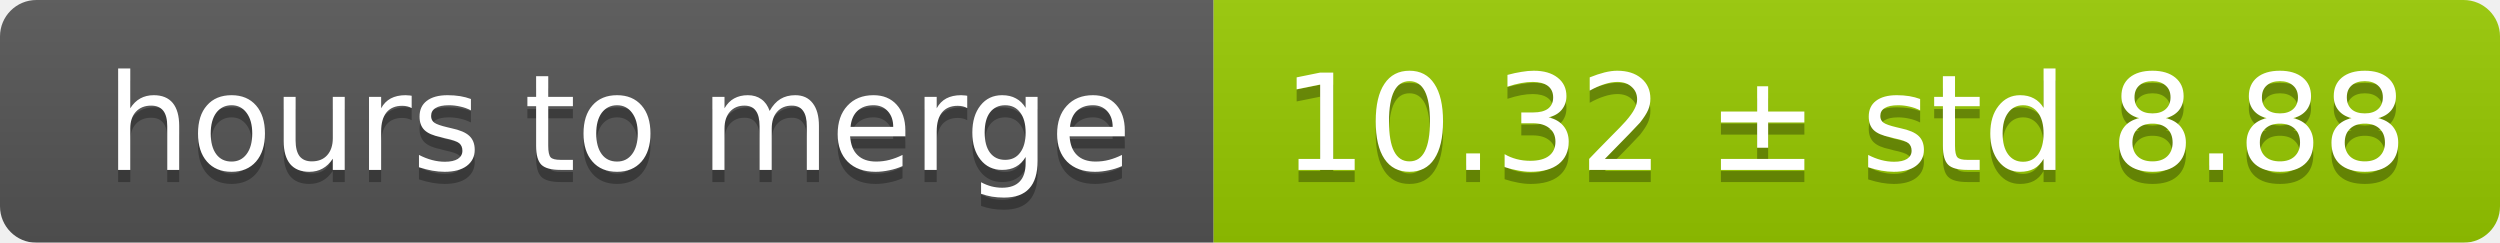
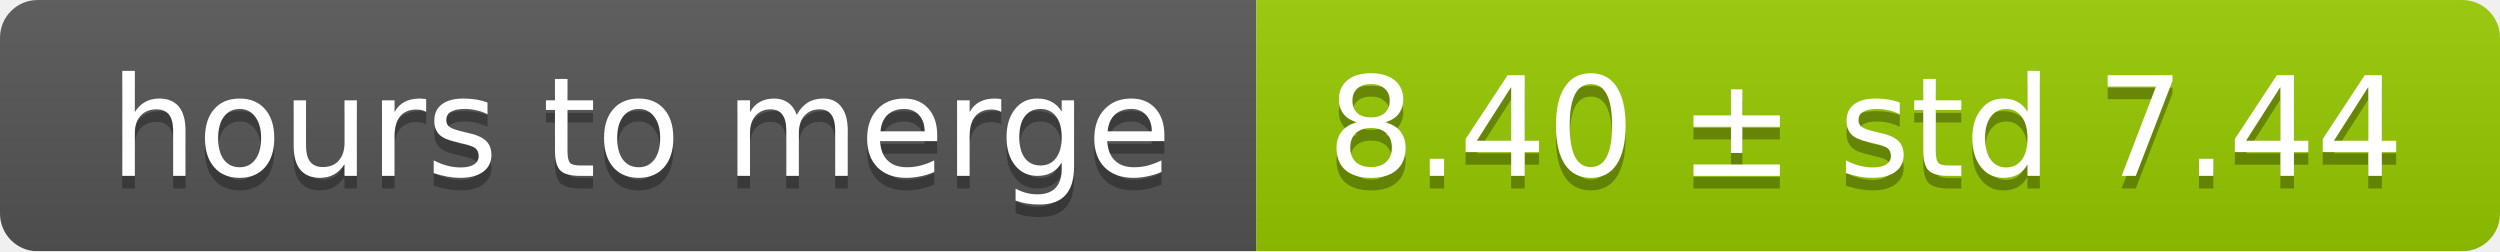
- <svg xmlns="http://www.w3.org/2000/svg" width="206" height="20">
+ <svg xmlns="http://www.w3.org/2000/svg" width="199" height="20">
  <linearGradient id="smooth" x2="0" y2="100%">
    <stop offset="0" stop-color="#bbb" stop-opacity=".1" />
    <stop offset="1" stop-opacity=".1" />
  </linearGradient>
  <mask id="round">
-     <rect width="206" height="20" rx="3" fill="#fff" />
+     <rect width="199" height="20" rx="3" fill="#fff" />
  </mask>
  <g mask="url(#round)">
    <rect width="100" height="20" fill="#555" />
-     <rect x="100" width="106" height="20" fill="#97ca00" />
-     <rect width="206" height="20" fill="url(#smooth)" />
+     <rect x="100" width="99" height="20" fill="#97ca00" />
+     <rect width="199" height="20" fill="url(#smooth)" />
  </g>
  <g fill="#fff" text-anchor="middle" font-family="DejaVu Sans,Verdana,Geneva,sans-serif" font-size="11">
    <text x="51" y="15" fill="#010101" fill-opacity=".3">hours to merge</text>
    <text x="51" y="14">hours to merge</text>
-     <text x="152" y="15" fill="#010101" fill-opacity=".3">10.32 ± std 8.88</text>
-     <text x="152" y="14">10.32 ± std 8.88</text>
+     <text x="148.5" y="15" fill="#010101" fill-opacity=".3">8.40 ± std 7.44</text>
+     <text x="148.5" y="14">8.40 ± std 7.44</text>
  </g>
</svg>
